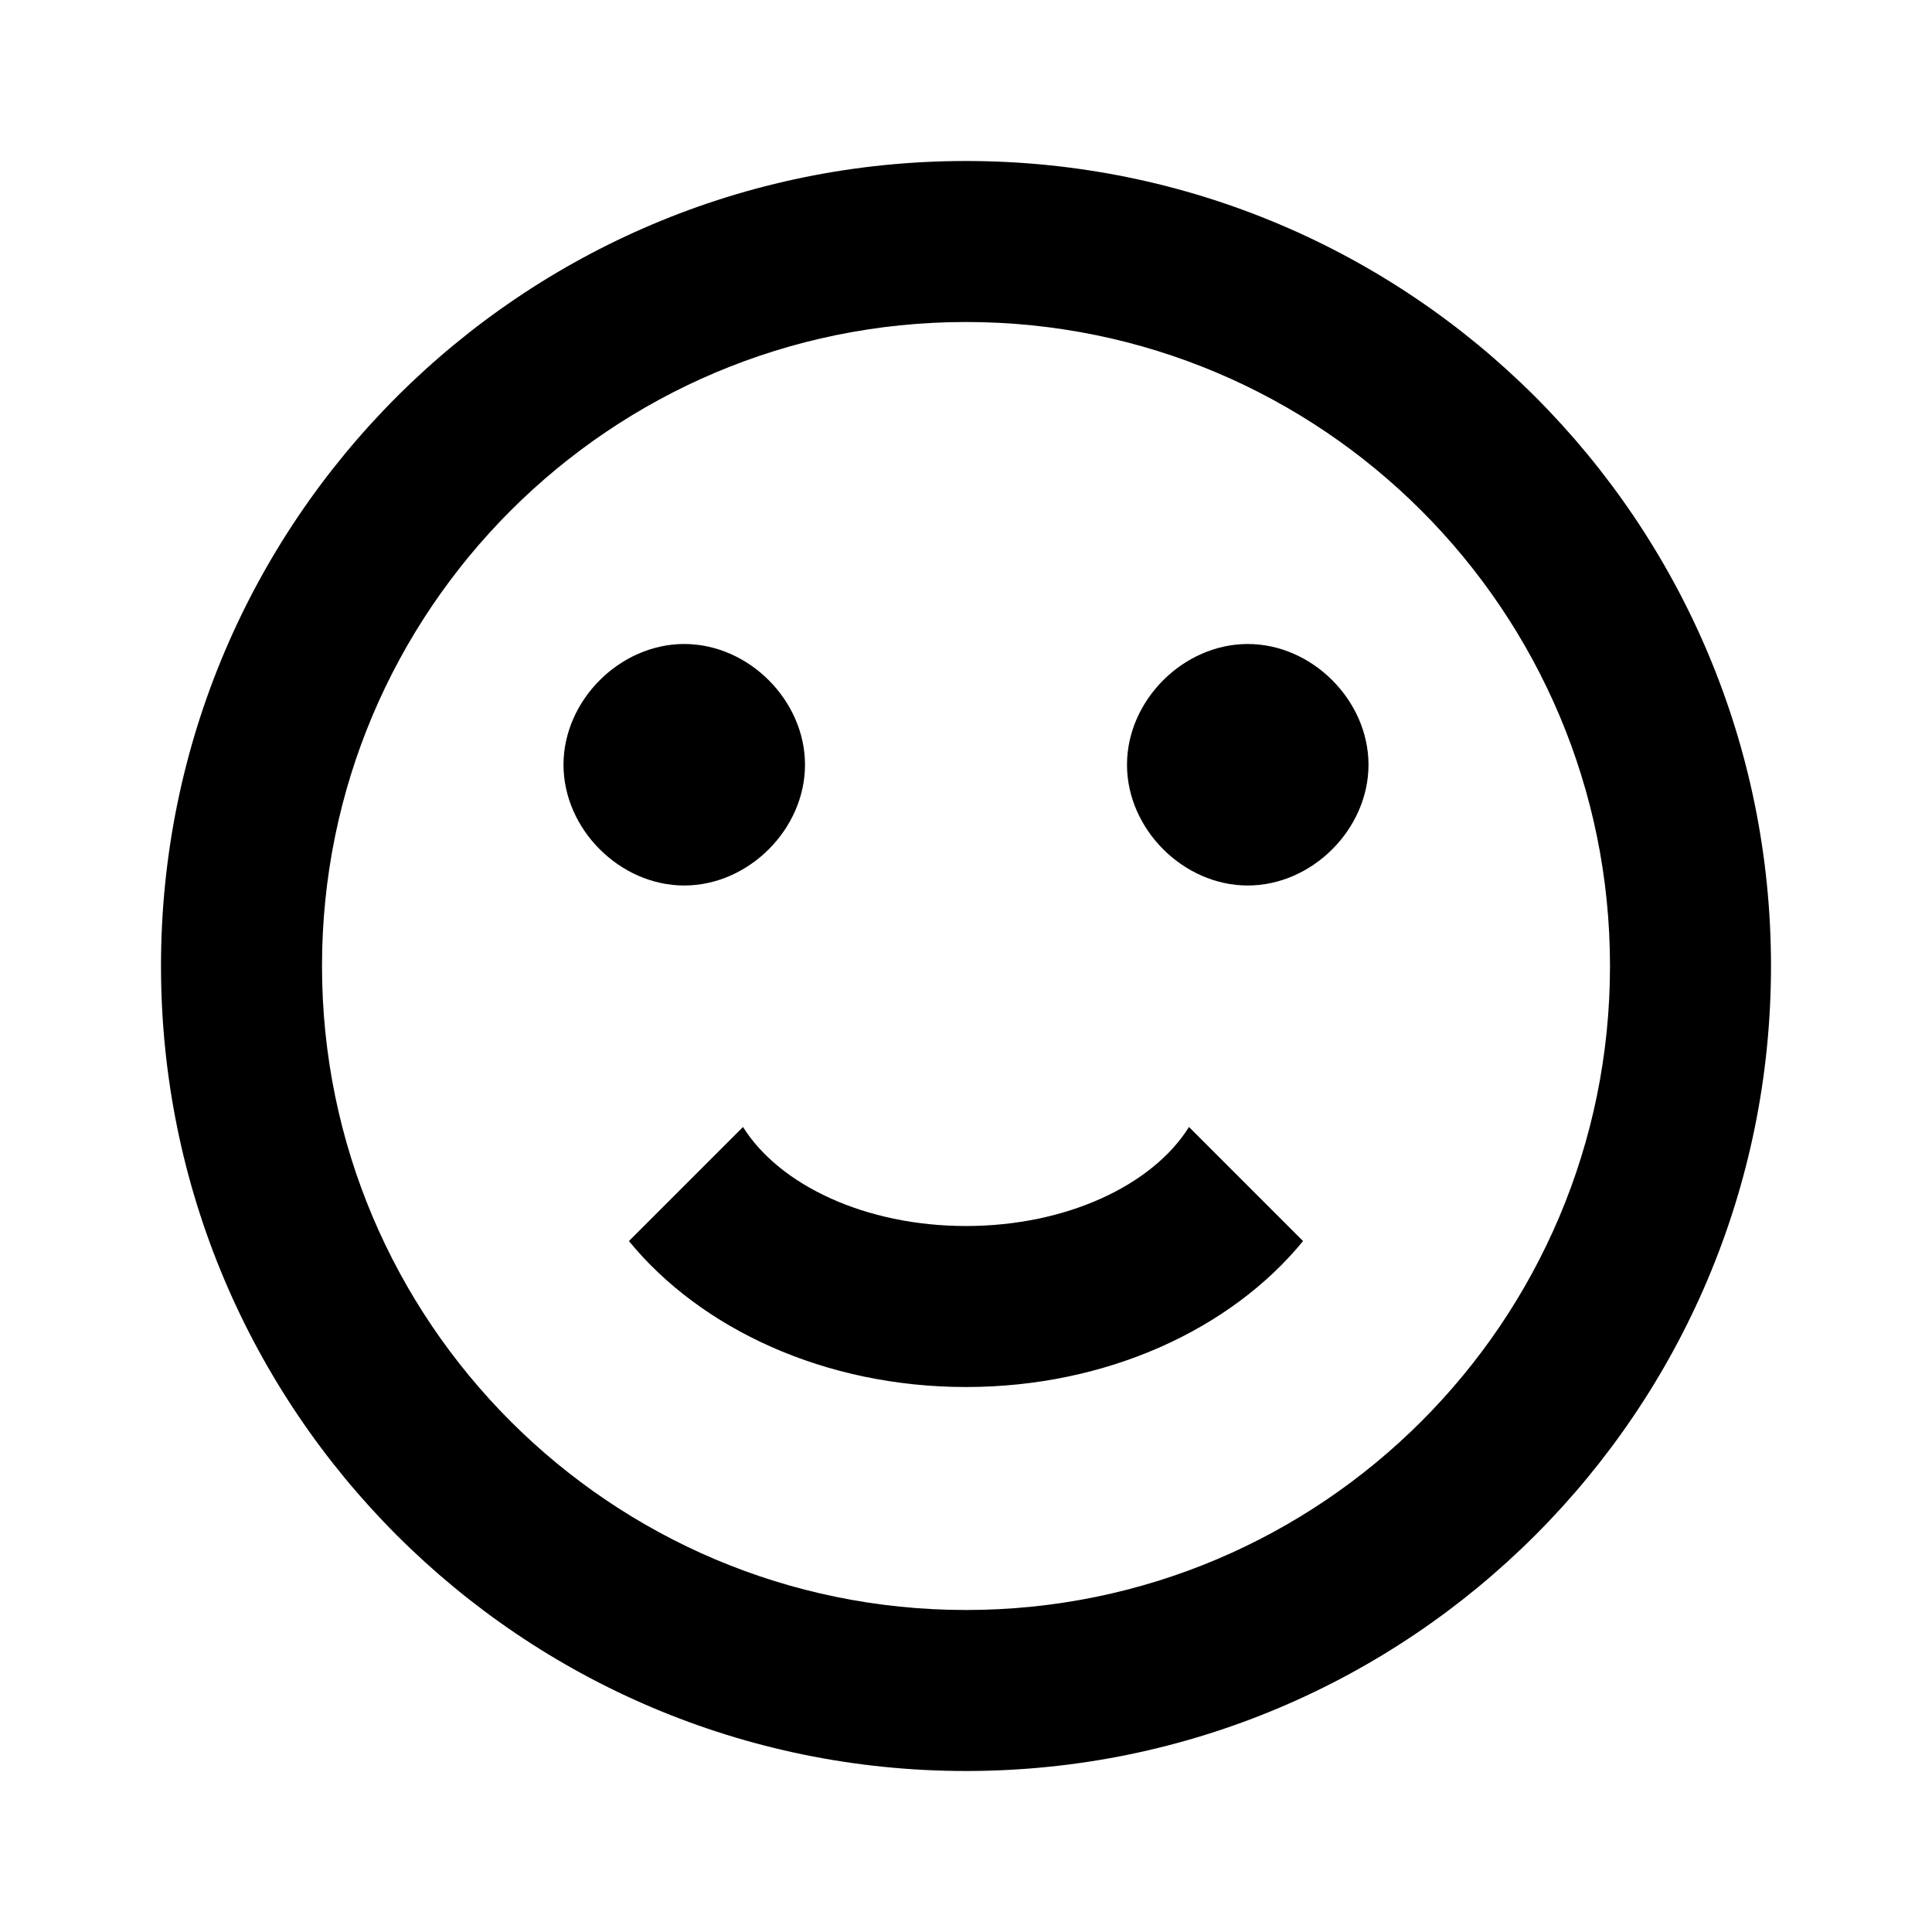
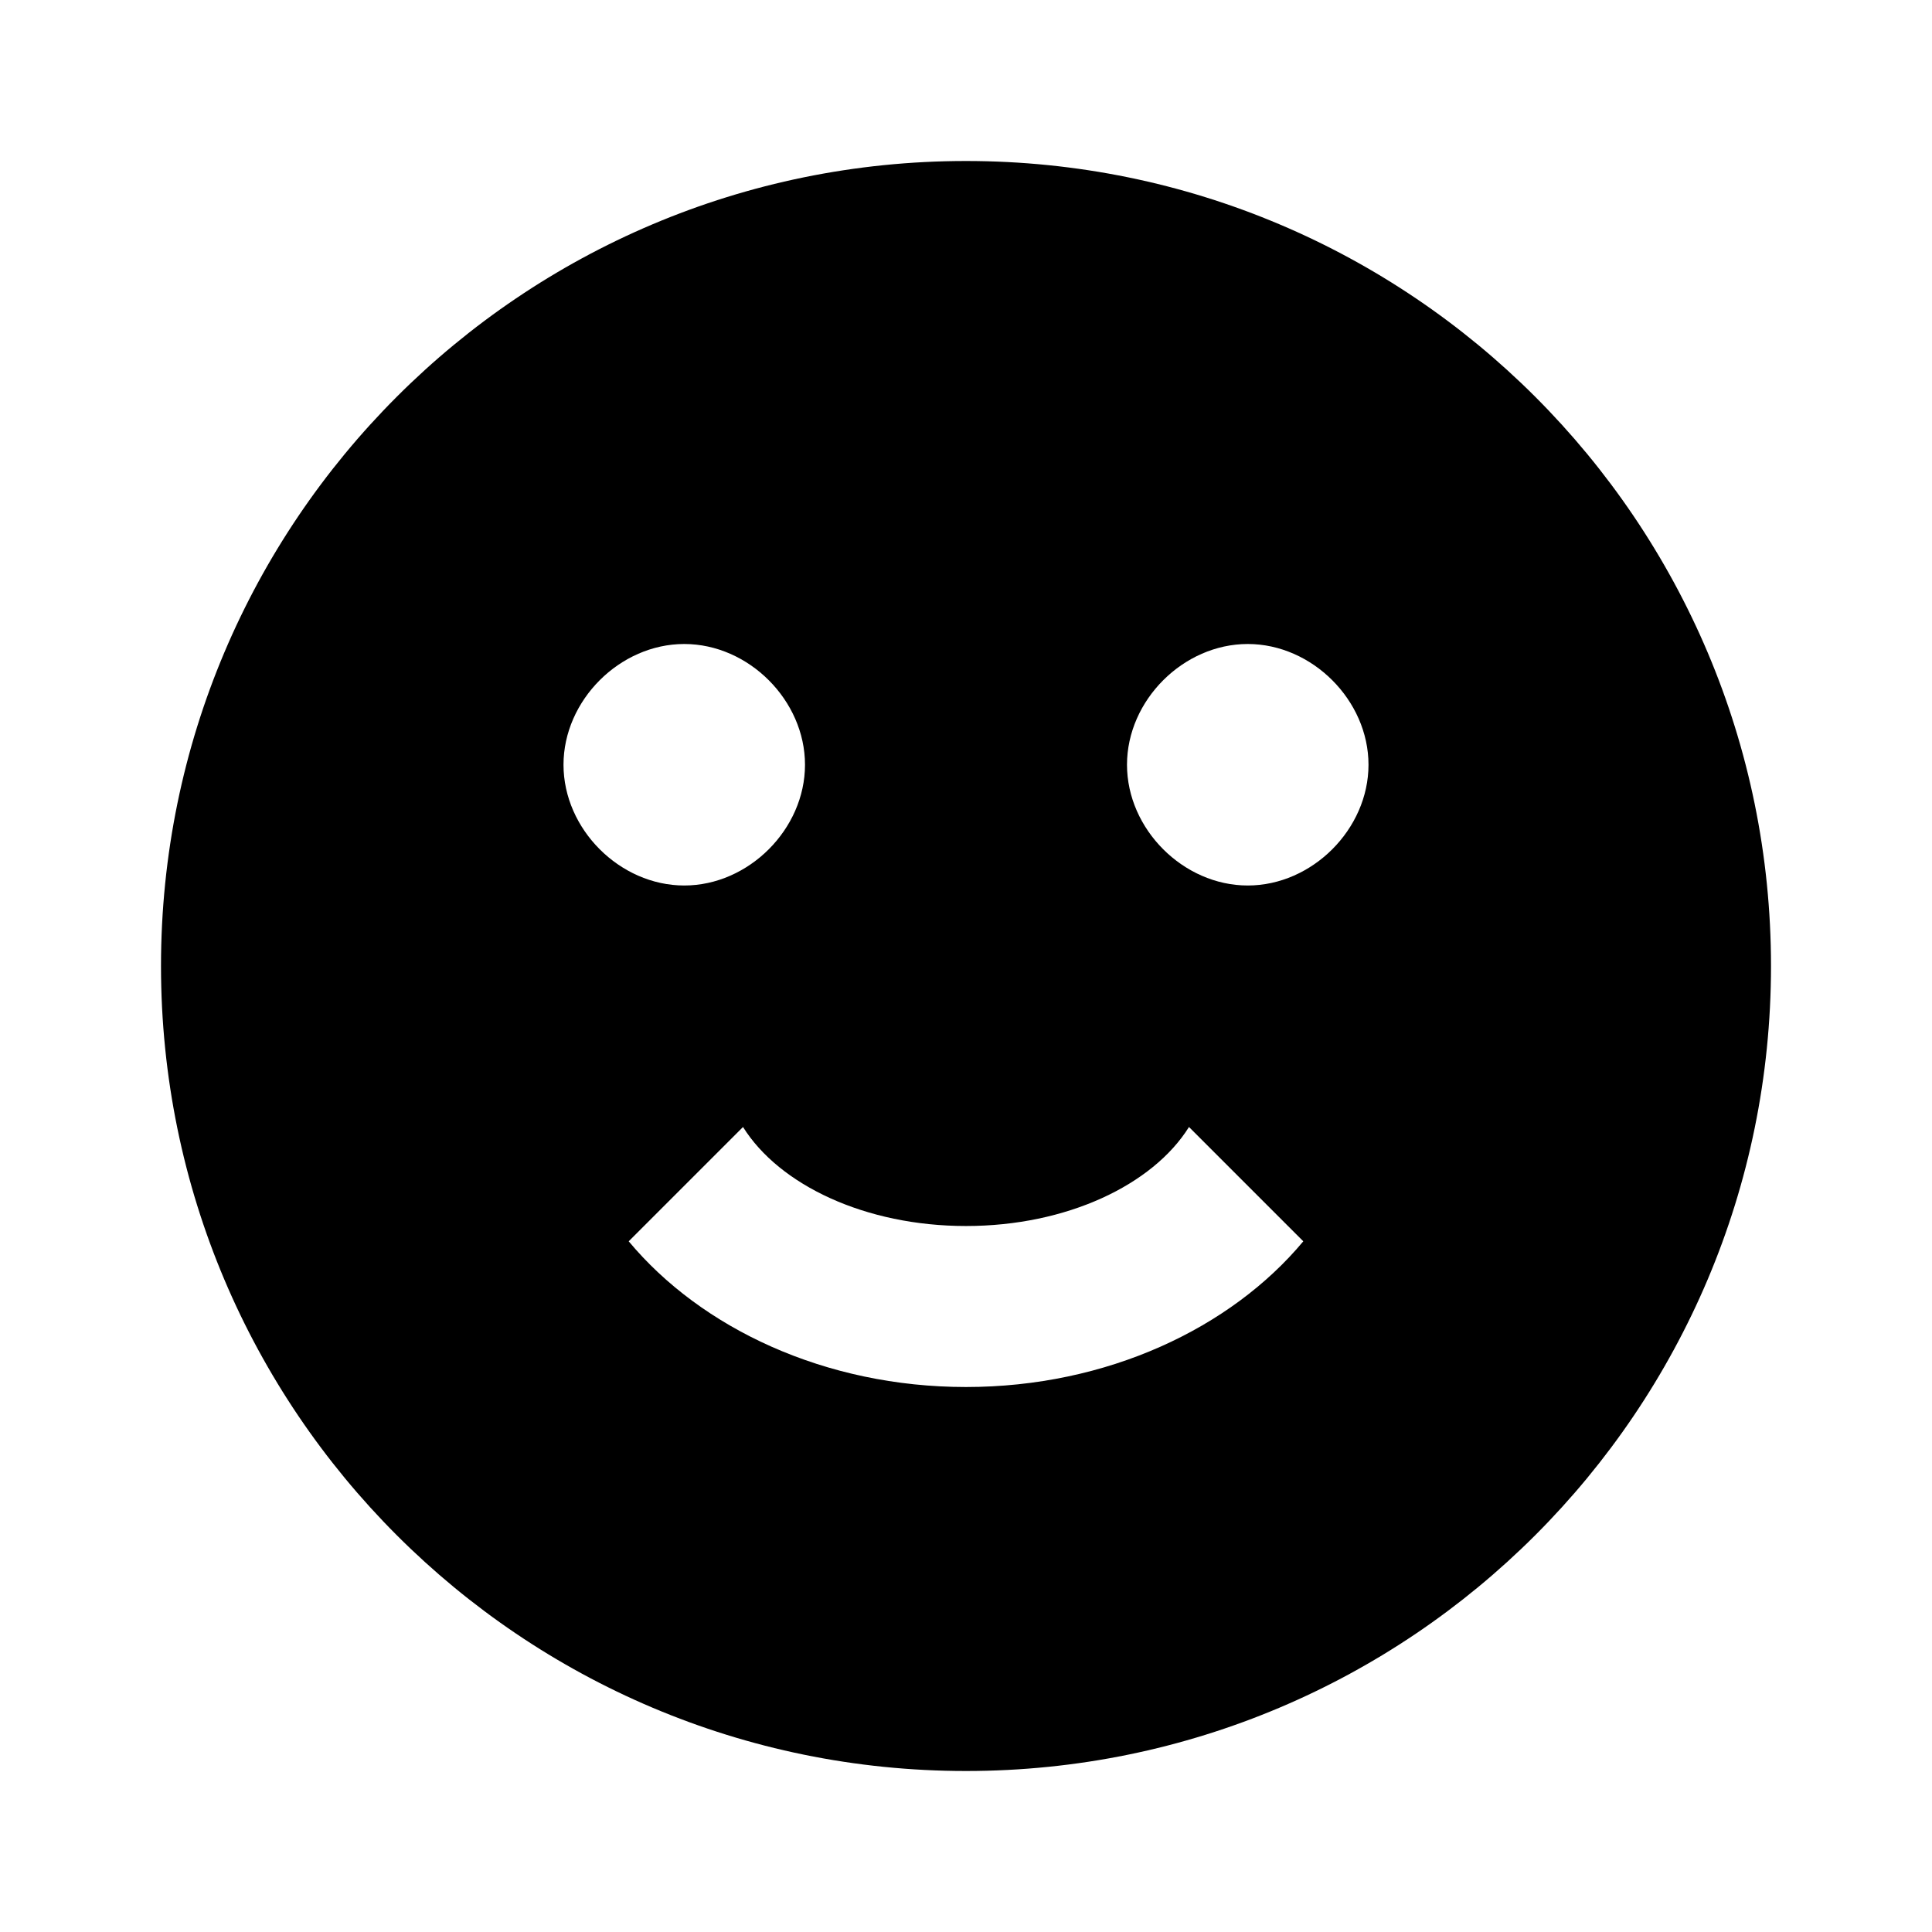
<svg xmlns="http://www.w3.org/2000/svg" version="1.1" baseProfile="full" width="24" height="24" viewBox="0 0 24.00 24.00" enable-background="new 0 0 24.00 24.00" xml:space="preserve">
-   <path fill="#000000" fill-opacity="1" stroke-width="0.2" stroke-linejoin="round" d="M 20,12C 20,7.582 16.418,4 12,4C 7.582,4 4,7.582 4,12C 4,16.418 7.582,20 12,20C 16.418,20 20,16.418 20,12 Z M 22,12C 22,17.523 17.523,22 12,22C 6.477,22 2,17.523 2,12C 2,6.477 6.477,2 12,2C 17.523,2 22,6.477 22,12 Z M 10,9.5C 10,10.3 9.3,11 8.5,11C 7.7,11 7,10.3 7,9.5C 7,8.7 7.7,8 8.5,8C 9.3,8 10,8.7 10,9.5 Z M 17,9.5C 17,10.3 16.3,11 15.5,11C 14.7,11 14,10.3 14,9.5C 14,8.7 14.7,8 15.5,8C 16.3,8 17,8.7 17,9.5 Z M 12,17.23C 10.248,17.23 8.706,16.509 7.813,15.417L 9.23,14C 9.683,14.723 10.752,15.23 12,15.23C 13.248,15.23 14.318,14.723 14.77,14L 16.187,15.417C 15.294,16.509 13.752,17.23 12,17.23 Z " />
+   <path fill="#000000" fill-opacity="1" stroke-width="1.333" stroke-linejoin="miter" d="M 12,2C 6.477,2 2,6.477 2,12C 2,17.523 6.477,22 12,22C 17.523,22 22,17.523 22,12C 22,6.477 17.523,2 12,2 Z M 7,9.5C 7,8.7 7.7,8 8.5,8C 9.3,8 10,8.7 10,9.5C 10,10.3 9.3,11 8.5,11C 7.7,11 7,10.3 7,9.5 Z M 12,17.23C 10.25,17.23 8.71,16.5 7.81,15.42L 9.23,14C 9.68,14.72 10.75,15.23 12,15.23C 13.25,15.23 14.32,14.72 14.77,14L 16.19,15.42C 15.29,16.5 13.75,17.23 12,17.23 Z M 15.5,11C 14.7,11 14,10.3 14,9.5C 14,8.7 14.7,8 15.5,8C 16.3,8 17,8.7 17,9.5C 17,10.3 16.3,11 15.5,11 Z " />
</svg>
